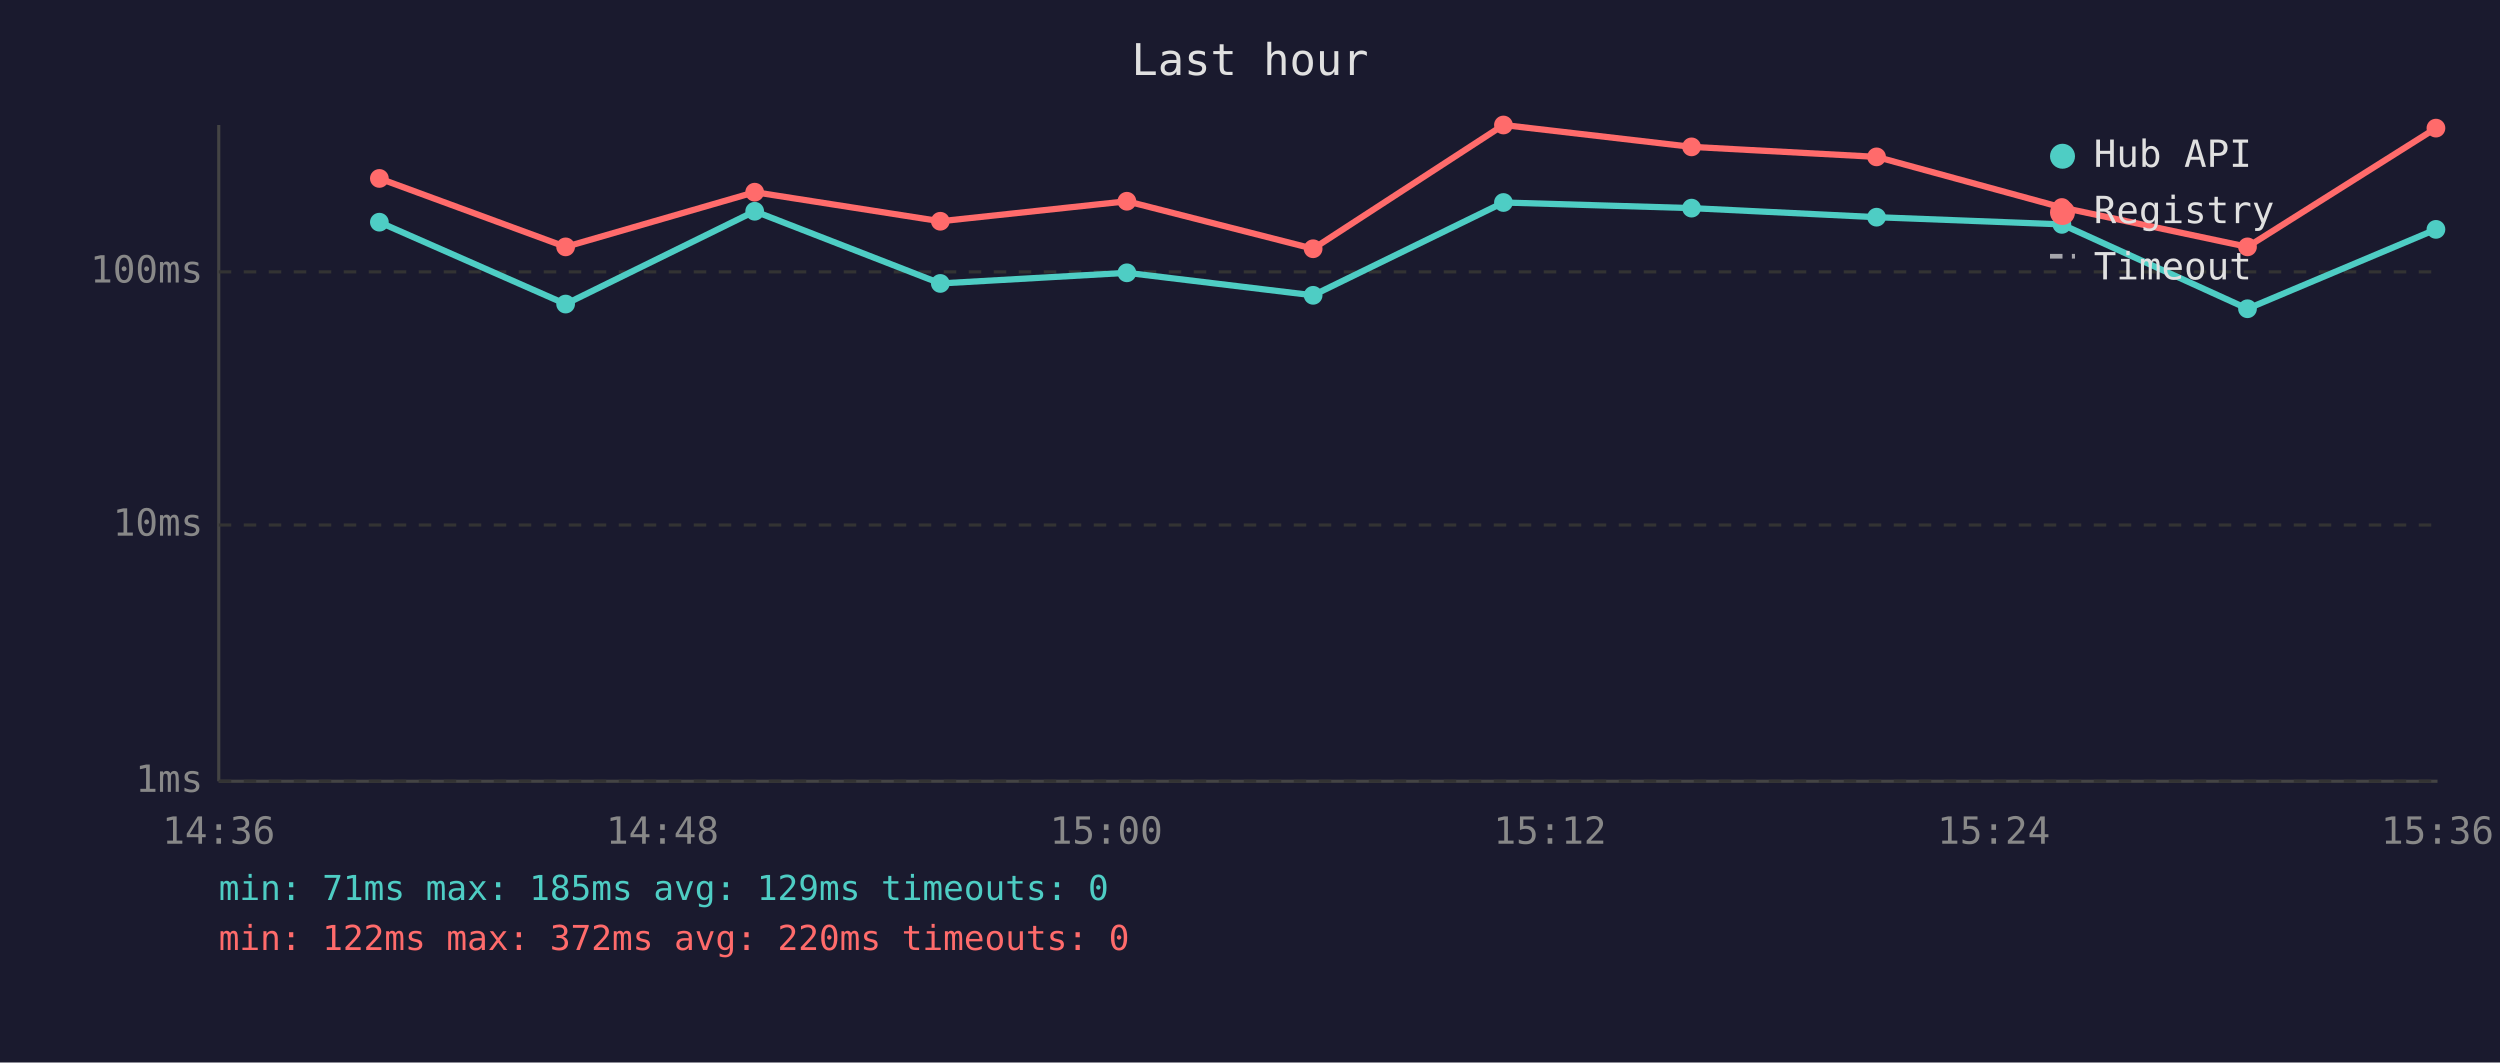
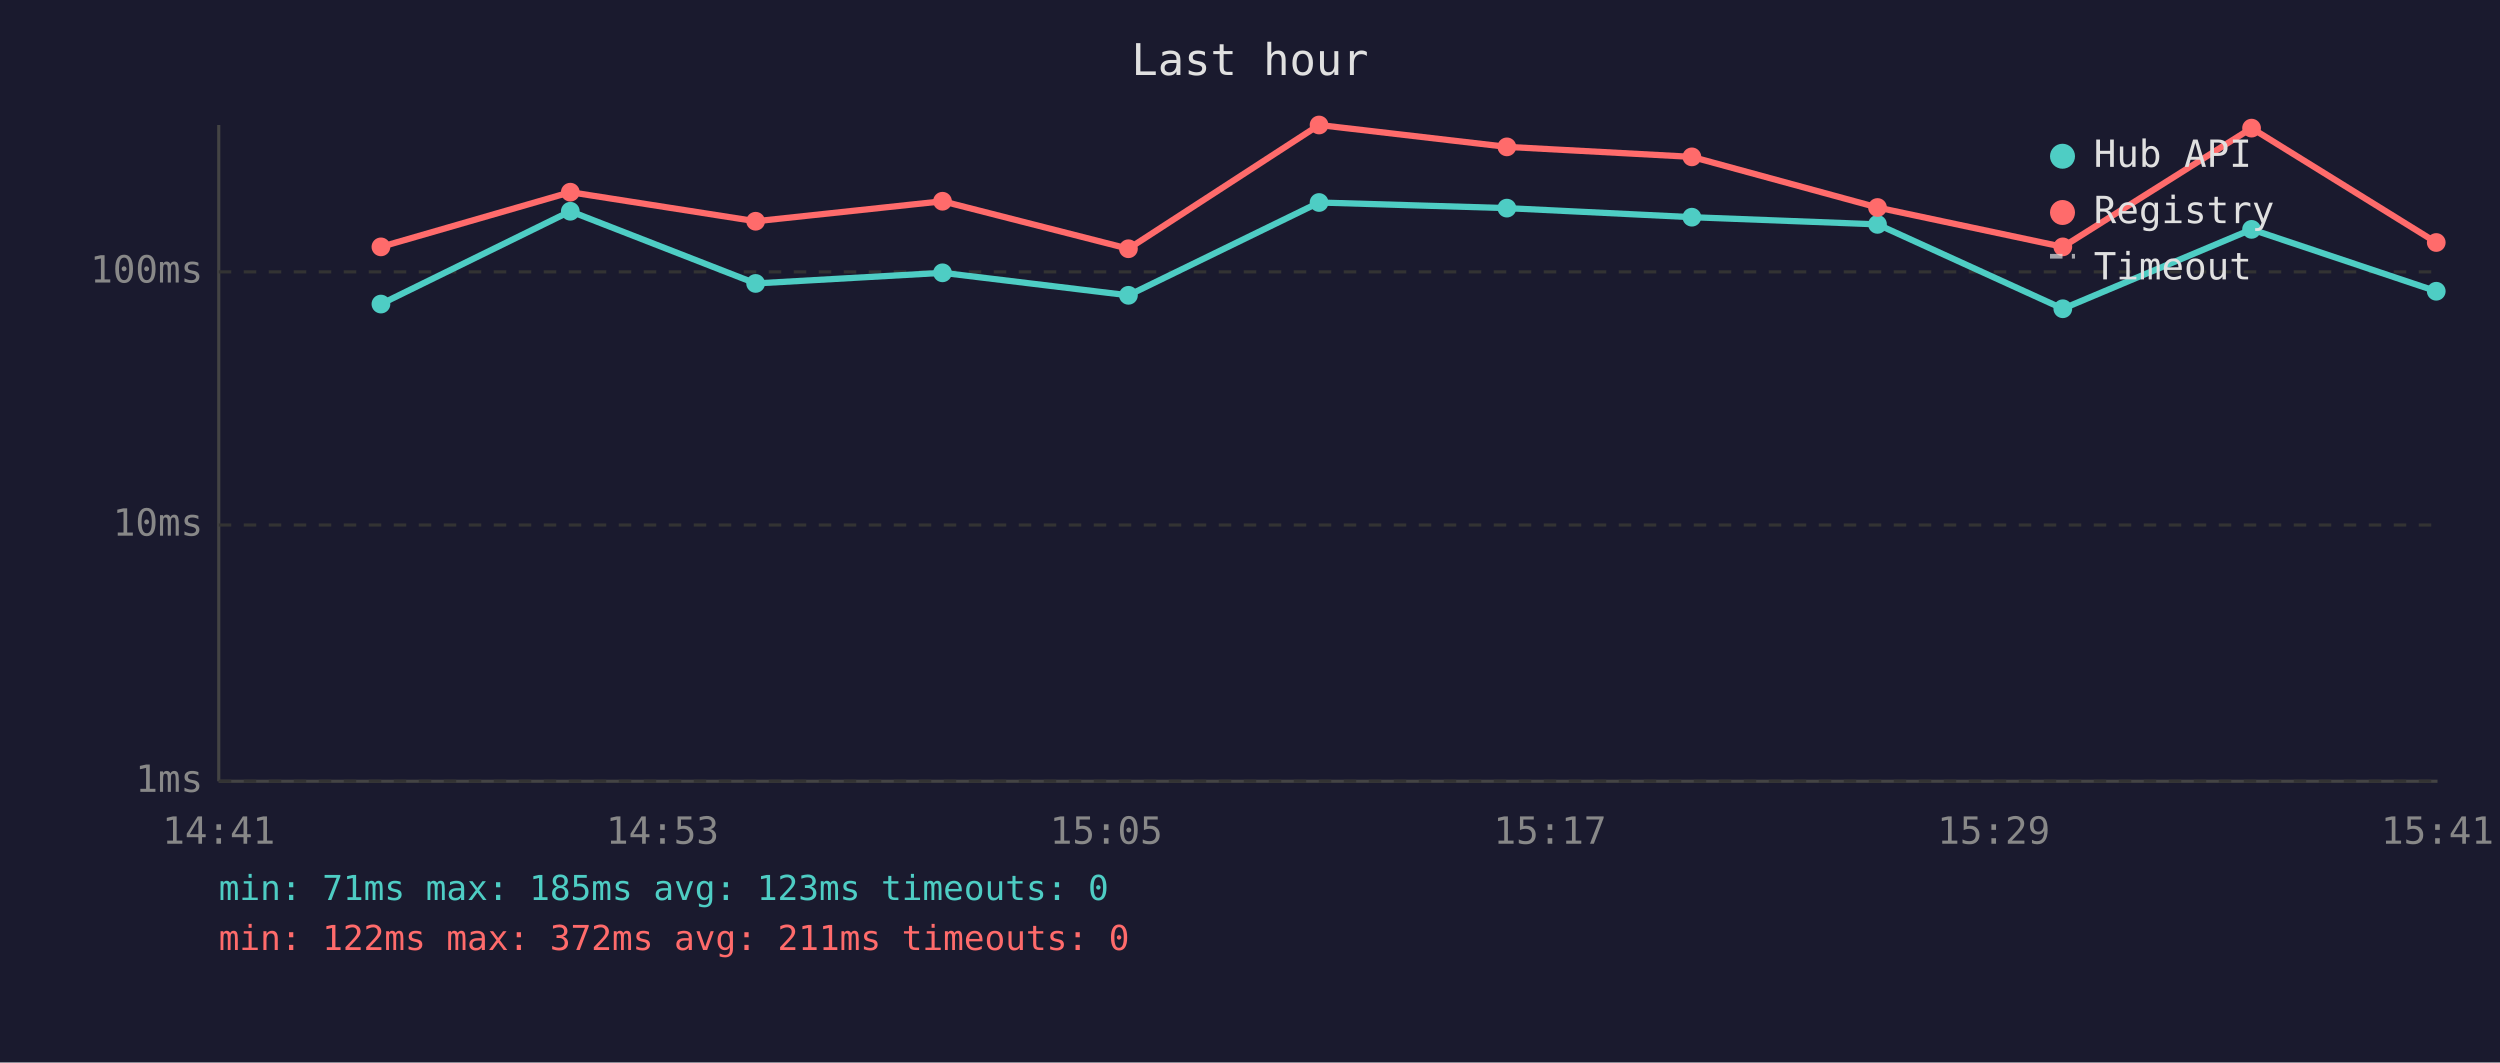
<svg xmlns="http://www.w3.org/2000/svg" viewBox="0 0 800 340" font-family="monospace" font-size="12">
  <rect width="800" height="340" fill="#1a1a2e" />
  <text x="400" y="24" fill="#e0e0e0" font-size="14" text-anchor="middle">Last hour</text>
  <line x1="70" y1="40" x2="70" y2="250" stroke="#444" stroke-width="1" />
  <line x1="70" y1="250" x2="780" y2="250" stroke="#444" stroke-width="1" />
  <line x1="70" y1="250" x2="780" y2="250" stroke="#333" stroke-width="1" stroke-dasharray="4" />
  <text x="65" y="250" fill="#888" text-anchor="end" dominant-baseline="middle">1ms</text>
  <line x1="70" y1="168" x2="780" y2="168" stroke="#333" stroke-width="1" stroke-dasharray="4" />
  <text x="65" y="168" fill="#888" text-anchor="end" dominant-baseline="middle">10ms</text>
  <line x1="70" y1="87" x2="780" y2="87" stroke="#333" stroke-width="1" stroke-dasharray="4" />
  <text x="65" y="87" fill="#888" text-anchor="end" dominant-baseline="middle">100ms</text>
-   <text x="70" y="270" fill="#888" text-anchor="middle">14:36</text>
-   <text x="212" y="270" fill="#888" text-anchor="middle">14:48</text>
-   <text x="354" y="270" fill="#888" text-anchor="middle">15:00</text>
-   <text x="496" y="270" fill="#888" text-anchor="middle">15:12</text>
-   <text x="638" y="270" fill="#888" text-anchor="middle">15:24</text>
-   <text x="780" y="270" fill="#888" text-anchor="middle">15:36</text>
-   <polyline points="121.4,71.1 181.0,97.3 241.5,67.6 300.9,90.7 360.6,87.3 420.2,94.5 481.1,64.8 541.3,66.6 600.5,69.5 659.8,71.8 719.2,98.8 779.5,73.4" fill="none" stroke="#4ecdc4" stroke-width="2" opacity="1" />
-   <circle cx="121.4" cy="71.1" r="3" fill="#4ecdc4" />
-   <circle cx="181.0" cy="97.3" r="3" fill="#4ecdc4" />
-   <circle cx="241.5" cy="67.6" r="3" fill="#4ecdc4" />
-   <circle cx="300.9" cy="90.7" r="3" fill="#4ecdc4" />
-   <circle cx="360.6" cy="87.3" r="3" fill="#4ecdc4" />
-   <circle cx="420.2" cy="94.5" r="3" fill="#4ecdc4" />
-   <circle cx="481.1" cy="64.8" r="3" fill="#4ecdc4" />
-   <circle cx="541.3" cy="66.6" r="3" fill="#4ecdc4" />
-   <circle cx="600.5" cy="69.5" r="3" fill="#4ecdc4" />
-   <circle cx="659.8" cy="71.8" r="3" fill="#4ecdc4" />
-   <circle cx="719.2" cy="98.8" r="3" fill="#4ecdc4" />
-   <circle cx="779.5" cy="73.4" r="3" fill="#4ecdc4" />
-   <polyline points="121.4,57.1 181.0,79.0 241.5,61.5 300.9,70.8 360.6,64.4 420.2,79.6 481.1,40.0 541.3,47.0 600.5,50.2 659.8,66.4 719.2,79.0 779.5,41.0" fill="none" stroke="#ff6b6b" stroke-width="2" opacity="1" />
-   <circle cx="121.4" cy="57.1" r="3" fill="#ff6b6b" />
-   <circle cx="181.0" cy="79.0" r="3" fill="#ff6b6b" />
-   <circle cx="241.5" cy="61.5" r="3" fill="#ff6b6b" />
-   <circle cx="300.9" cy="70.8" r="3" fill="#ff6b6b" />
-   <circle cx="360.6" cy="64.4" r="3" fill="#ff6b6b" />
-   <circle cx="420.2" cy="79.6" r="3" fill="#ff6b6b" />
-   <circle cx="481.1" cy="40.0" r="3" fill="#ff6b6b" />
-   <circle cx="541.3" cy="47.0" r="3" fill="#ff6b6b" />
-   <circle cx="600.5" cy="50.2" r="3" fill="#ff6b6b" />
-   <circle cx="659.8" cy="66.4" r="3" fill="#ff6b6b" />
-   <circle cx="719.2" cy="79.0" r="3" fill="#ff6b6b" />
-   <circle cx="779.5" cy="41.0" r="3" fill="#ff6b6b" />
+   <text x="70" y="270" fill="#888" text-anchor="middle">14:41</text>
+   <text x="212" y="270" fill="#888" text-anchor="middle">14:53</text>
+   <text x="354" y="270" fill="#888" text-anchor="middle">15:05</text>
+   <text x="496" y="270" fill="#888" text-anchor="middle">15:17</text>
+   <text x="638" y="270" fill="#888" text-anchor="middle">15:29</text>
+   <text x="780" y="270" fill="#888" text-anchor="middle">15:41</text>
+   <polyline points="121.9,97.3 182.5,67.6 241.8,90.7 301.6,87.3 361.1,94.5 422.1,64.8 482.2,66.6 541.4,69.5 600.8,71.8 660.1,98.8 720.5,73.4 779.6,93.2" fill="none" stroke="#4ecdc4" stroke-width="2" opacity="1" />
+   <circle cx="121.9" cy="97.3" r="3" fill="#4ecdc4" />
+   <circle cx="182.5" cy="67.6" r="3" fill="#4ecdc4" />
+   <circle cx="241.8" cy="90.7" r="3" fill="#4ecdc4" />
+   <circle cx="301.6" cy="87.3" r="3" fill="#4ecdc4" />
+   <circle cx="361.1" cy="94.5" r="3" fill="#4ecdc4" />
+   <circle cx="422.1" cy="64.8" r="3" fill="#4ecdc4" />
+   <circle cx="482.2" cy="66.6" r="3" fill="#4ecdc4" />
+   <circle cx="541.4" cy="69.5" r="3" fill="#4ecdc4" />
+   <circle cx="600.8" cy="71.8" r="3" fill="#4ecdc4" />
+   <circle cx="660.1" cy="98.8" r="3" fill="#4ecdc4" />
+   <circle cx="720.5" cy="73.4" r="3" fill="#4ecdc4" />
+   <circle cx="779.6" cy="93.2" r="3" fill="#4ecdc4" />
+   <polyline points="121.9,79.0 182.5,61.5 241.8,70.8 301.6,64.4 361.1,79.6 422.1,40.0 482.2,47.0 541.4,50.2 600.8,66.4 660.1,79.0 720.5,41.0 779.6,77.6" fill="none" stroke="#ff6b6b" stroke-width="2" opacity="1" />
+   <circle cx="121.9" cy="79.0" r="3" fill="#ff6b6b" />
+   <circle cx="182.5" cy="61.5" r="3" fill="#ff6b6b" />
+   <circle cx="241.8" cy="70.8" r="3" fill="#ff6b6b" />
+   <circle cx="301.6" cy="64.4" r="3" fill="#ff6b6b" />
+   <circle cx="361.1" cy="79.6" r="3" fill="#ff6b6b" />
+   <circle cx="422.1" cy="40.0" r="3" fill="#ff6b6b" />
+   <circle cx="482.2" cy="47.0" r="3" fill="#ff6b6b" />
+   <circle cx="541.4" cy="50.2" r="3" fill="#ff6b6b" />
+   <circle cx="600.8" cy="66.4" r="3" fill="#ff6b6b" />
+   <circle cx="660.1" cy="79.0" r="3" fill="#ff6b6b" />
+   <circle cx="720.5" cy="41.0" r="3" fill="#ff6b6b" />
+   <circle cx="779.6" cy="77.6" r="3" fill="#ff6b6b" />
  <circle cx="660" cy="50" r="4" fill="#4ecdc4" />
  <text x="670" y="50" fill="#e0e0e0" dominant-baseline="middle">Hub API</text>
  <circle cx="660" cy="68" r="4" fill="#ff6b6b" />
  <text x="670" y="68" fill="#e0e0e0" dominant-baseline="middle">Registry</text>
  <line x1="656" y1="82" x2="664" y2="82" stroke="#e0e0e0" stroke-width="1.5" stroke-dasharray="4,3" opacity="0.7" />
  <text x="670" y="86" fill="#e0e0e0" dominant-baseline="middle">Timeout</text>
-   <text x="70" y="288" fill="#4ecdc4" font-size="11">min: 71ms  max: 185ms  avg: 129ms  timeouts: 0</text>
-   <text x="70" y="304" fill="#ff6b6b" font-size="11">min: 122ms  max: 372ms  avg: 220ms  timeouts: 0</text>
+   <text x="70" y="288" fill="#4ecdc4" font-size="11">min: 71ms  max: 185ms  avg: 123ms  timeouts: 0</text>
+   <text x="70" y="304" fill="#ff6b6b" font-size="11">min: 122ms  max: 372ms  avg: 211ms  timeouts: 0</text>
</svg>
